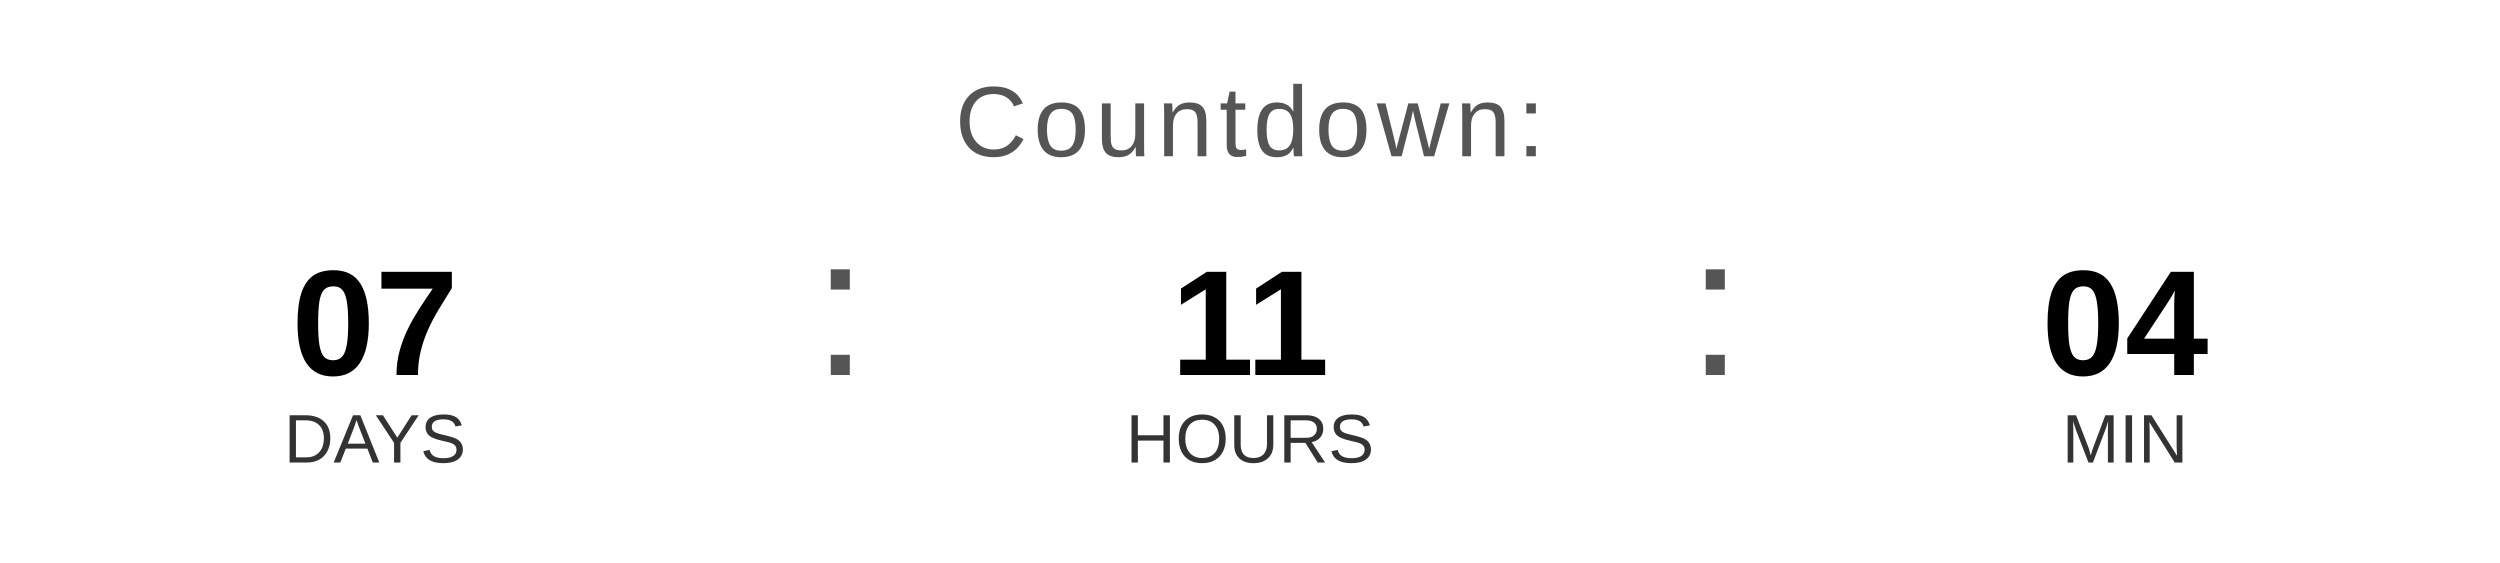
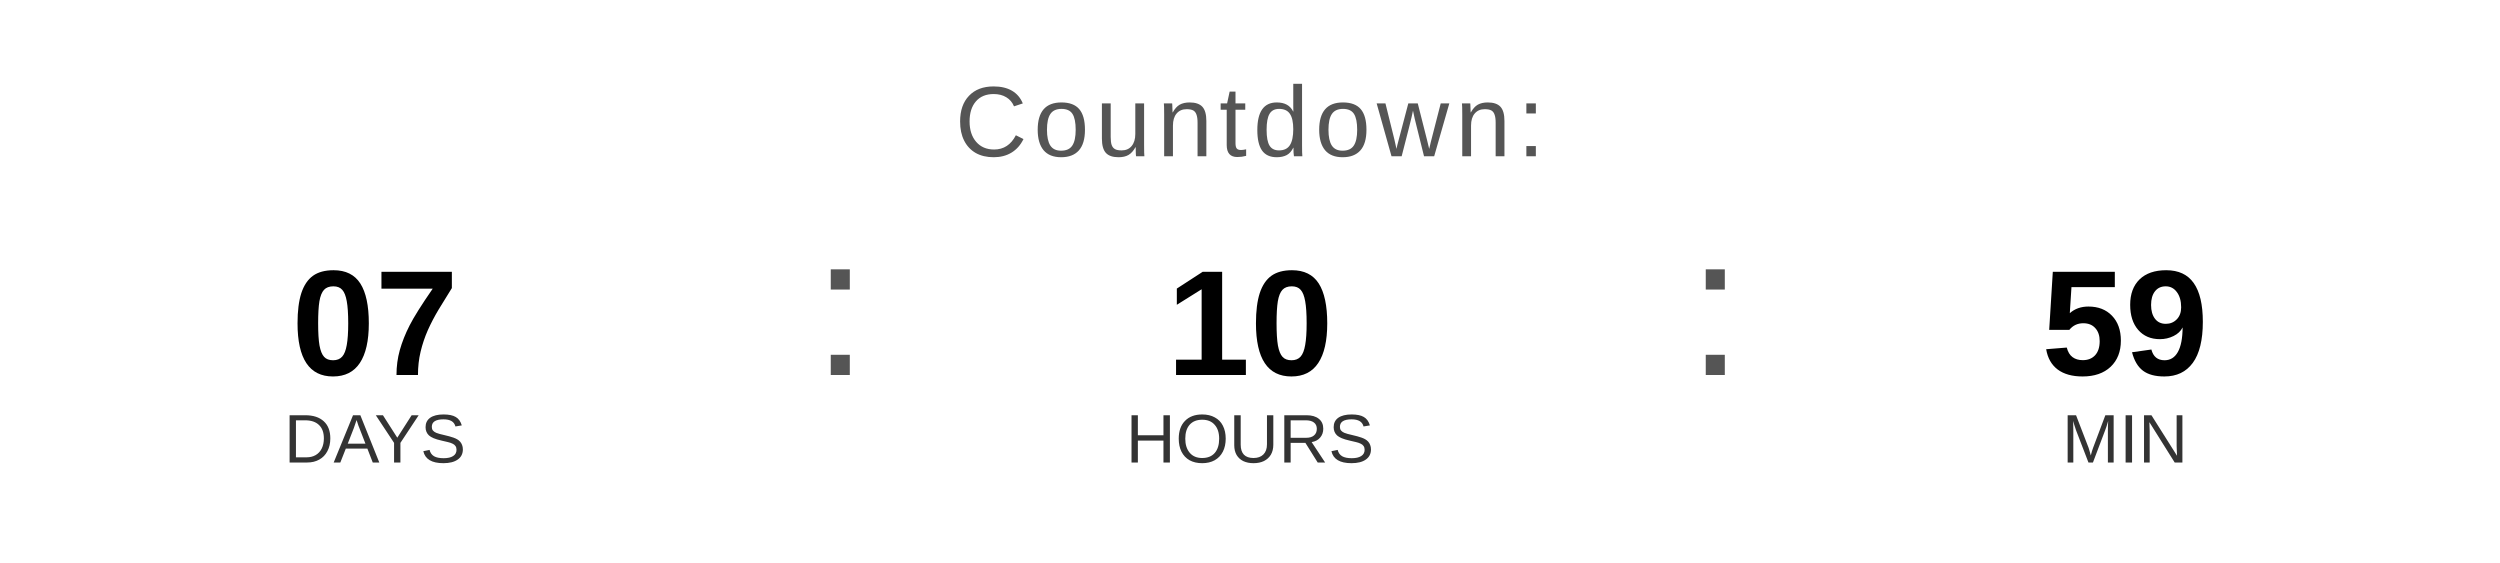
<svg xmlns="http://www.w3.org/2000/svg" width="400" height="90" viewBox="0 0 400 90">
  <text x="200" y="25" font-family="Arial, Helvetica, sans-serif" font-size="16" fill="#555555" text-anchor="middle" letter-spacing="1">
    Countdown:
  </text>
  <text x="60" y="60" font-family="Arial, Helvetica, sans-serif" font-size="24" font-weight="bold" fill="#000000" text-anchor="middle">07</text>
  <text x="60" y="74" font-family="Arial, Helvetica, sans-serif" font-size="11" fill="#333333" text-anchor="middle">DAYS</text>
  <text x="130" y="60" font-family="Arial, sans-serif" font-size="32" fill="#555555">:</text>
-   <text x="200" y="60" font-family="Arial, Helvetica, sans-serif" font-size="24" font-weight="bold" fill="#000000" text-anchor="middle">11</text>
+   <text x="200" y="60" font-family="Arial, Helvetica, sans-serif" font-size="24" font-weight="bold" fill="#000000" text-anchor="middle">10</text>
  <text x="200" y="74" font-family="Arial, Helvetica, sans-serif" font-size="11" fill="#333333" text-anchor="middle">HOURS</text>
  <text x="270" y="60" font-family="Arial, sans-serif" font-size="32" fill="#555555">:</text>
-   <text x="340" y="60" font-family="Arial, Helvetica, sans-serif" font-size="24" font-weight="bold" fill="#000000" text-anchor="middle">04</text>
+   <text x="340" y="60" font-family="Arial, Helvetica, sans-serif" font-size="24" font-weight="bold" fill="#000000" text-anchor="middle">59</text>
  <text x="340" y="74" font-family="Arial, Helvetica, sans-serif" font-size="11" fill="#333333" text-anchor="middle">MIN</text>
</svg>
